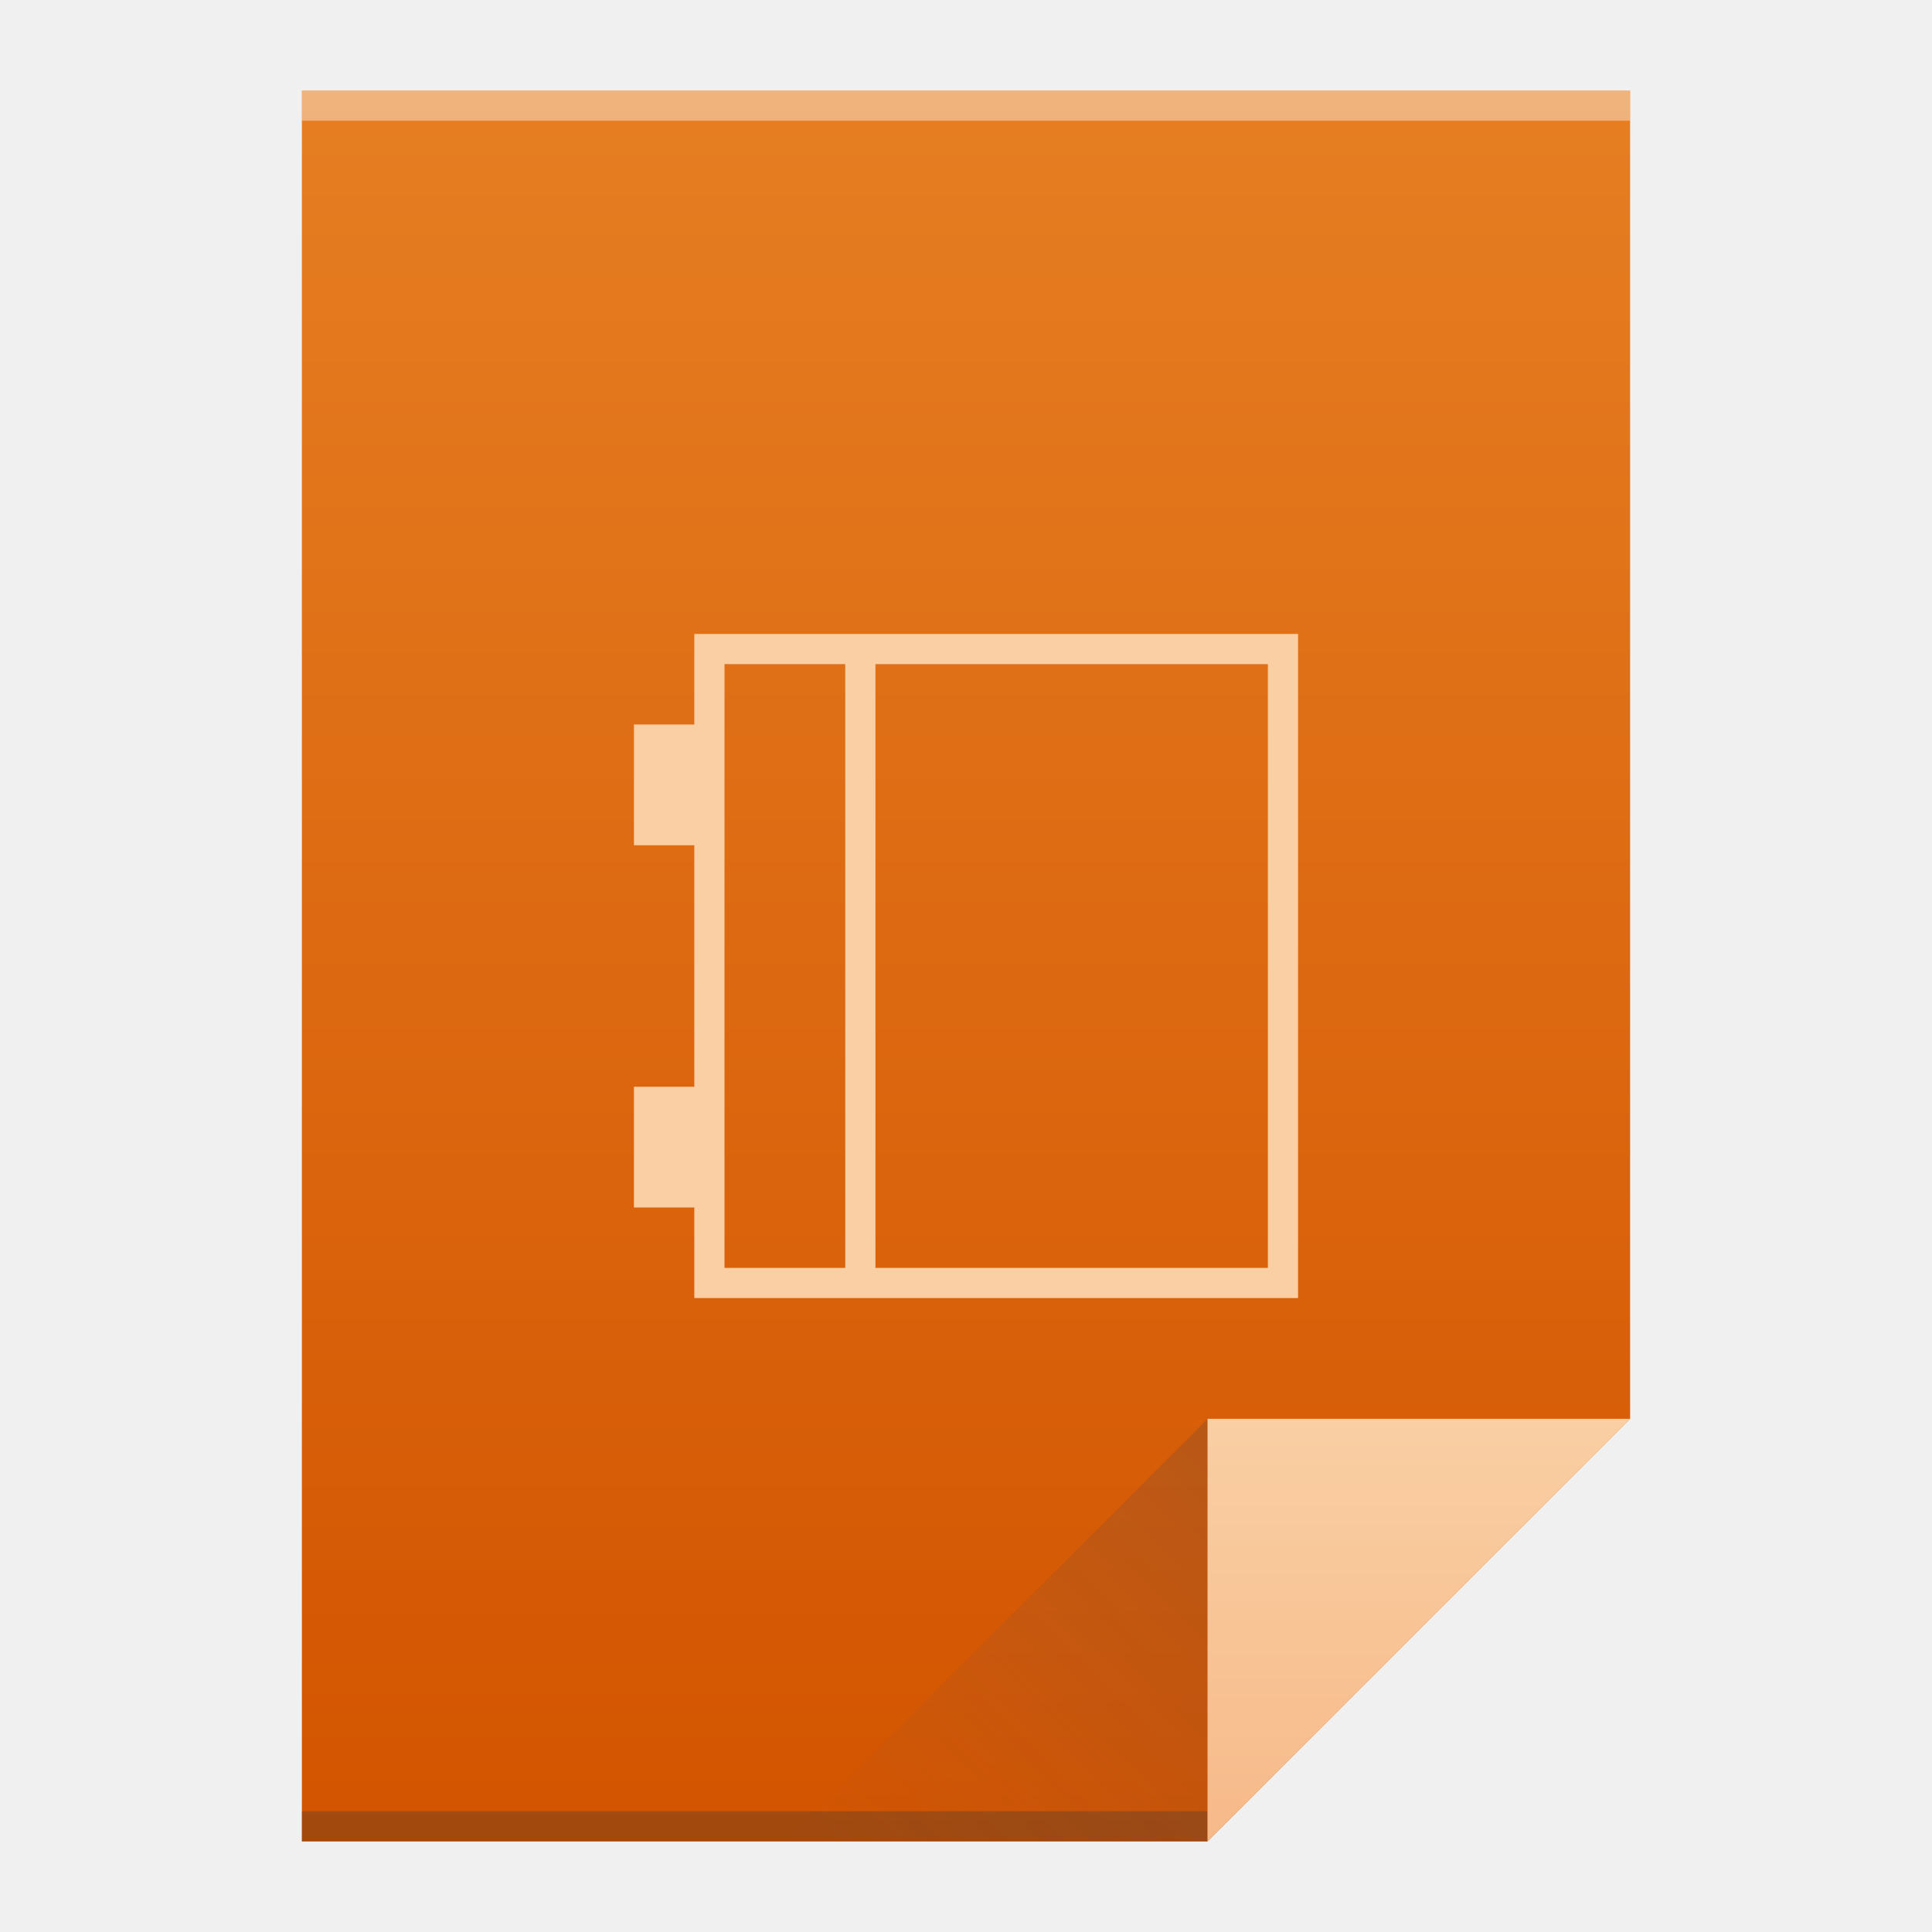
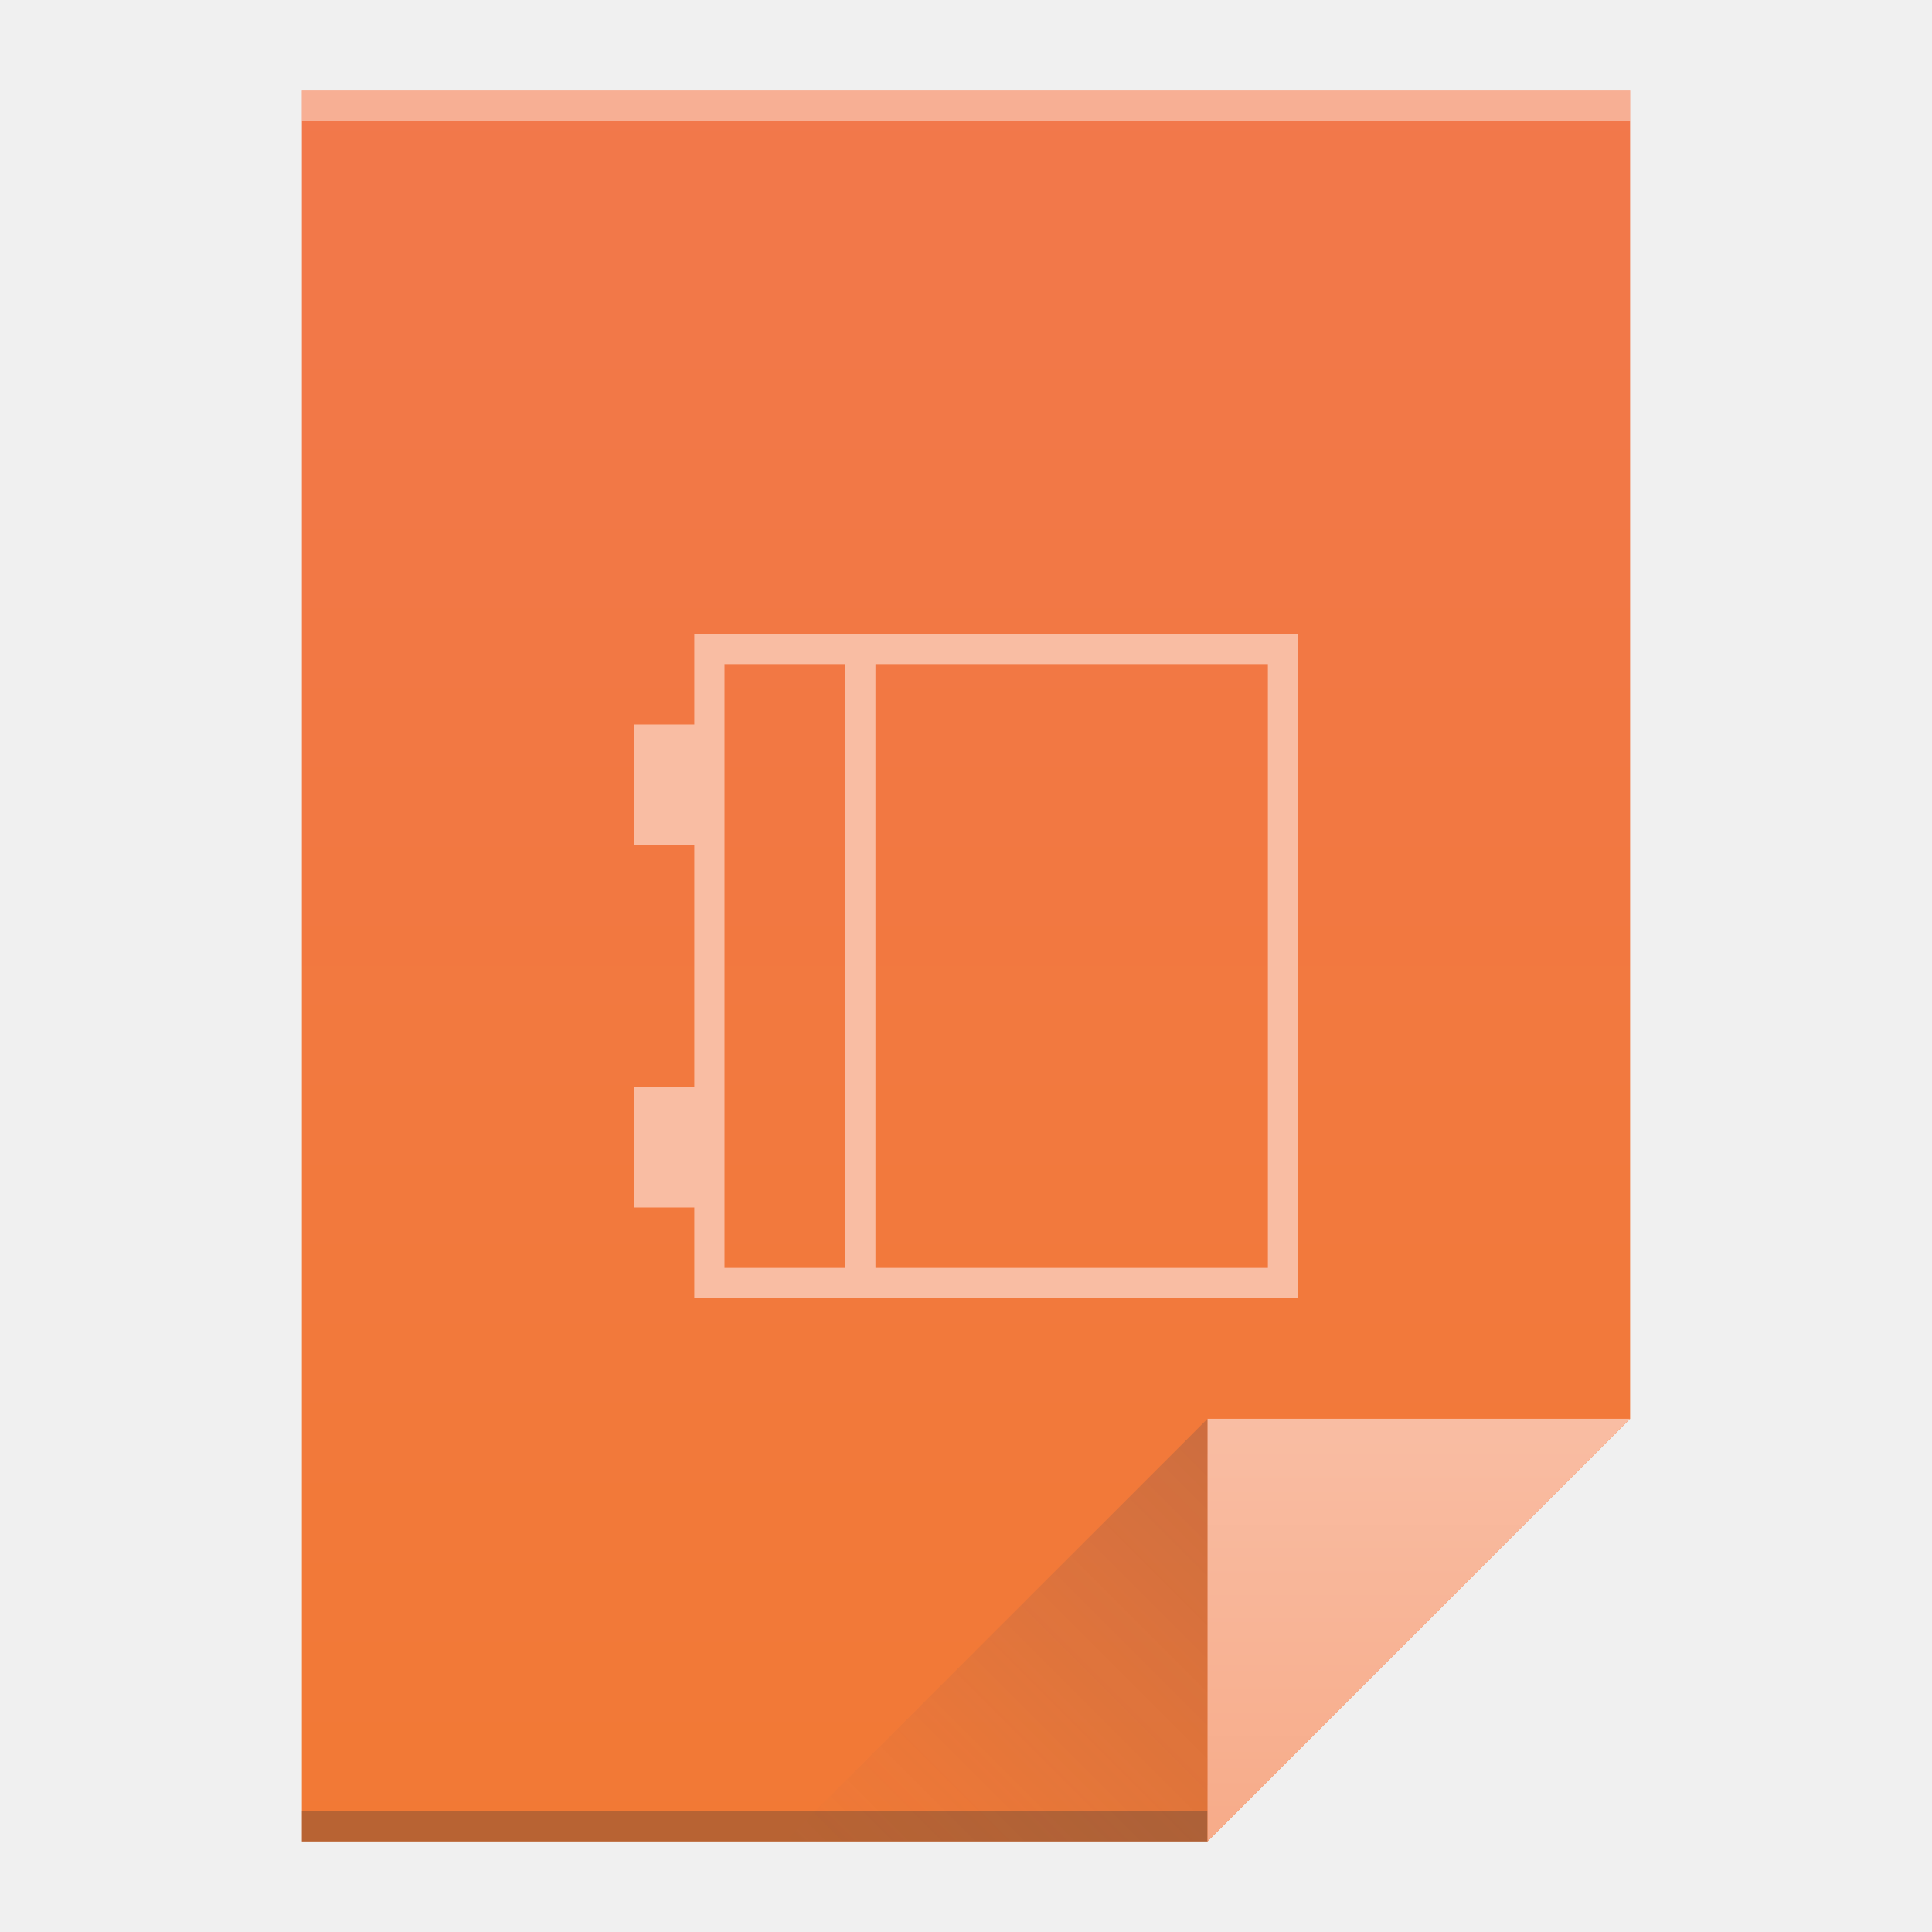
<svg xmlns="http://www.w3.org/2000/svg" xmlns:xlink="http://www.w3.org/1999/xlink" viewBox="0 0 64 64" id="svg2" version="1.1" width="64" height="64">
  <defs id="defs4">
-     <linearGradient id="linearGradient4351">
-       <stop style="stop-color:#f7b989;stop-opacity:1;" offset="0" id="stop4353" />
-       <stop style="stop-color:#f9cfa3;stop-opacity:1;" offset="1" id="stop4355" />
-     </linearGradient>
-     <linearGradient xlink:href="#linearGradient4300-8" id="linearGradient4306" x1="32" y1="61" x2="32" y2="3" gradientUnits="userSpaceOnUse" />
+     <linearGradient xlink:href="#linearGradient4300-8-9" id="linearGradient4306" x1="32" y1="61" x2="32" y2="3" gradientUnits="userSpaceOnUse" />
    <linearGradient gradientTransform="matrix(1,0,0,-1,-14,78)" xlink:href="#linearGradient4410" id="linearGradient4427" x1="54" y1="31" x2="40" y2="17" gradientUnits="userSpaceOnUse" />
    <linearGradient id="linearGradient4410">
      <stop style="stop-color:#383e51;stop-opacity:1" offset="0" id="stop4412" />
      <stop style="stop-color:#655c6f;stop-opacity:0" offset="1" id="stop4414" />
    </linearGradient>
-     <linearGradient xlink:href="#linearGradient4351" id="linearGradient4357" x1="47" y1="61" x2="47" y2="47" gradientUnits="userSpaceOnUse" />
-     <linearGradient id="linearGradient4300-8">
-       <stop id="stop4302-5" offset="0" style="stop-color:#d35400;stop-opacity:1;" />
-       <stop id="stop4304-7" offset="1" style="stop-color:#e67e22;stop-opacity:1;" />
+     <linearGradient xlink:href="#linearGradient4351-3" id="linearGradient4357" x1="47" y1="61" x2="47" y2="47" gradientUnits="userSpaceOnUse" />
+     <linearGradient id="linearGradient4351-3">
+       <stop style="stop-color:#f7ab89;stop-opacity:1" offset="0" id="stop4353-6" />
+       <stop style="stop-color:#f9bda3;stop-opacity:1" offset="1" id="stop4355-8" />
+     </linearGradient>
+     <linearGradient id="linearGradient4300-8-9">
+       <stop id="stop4302-5-0" offset="0" style="stop-color:#f27935;stop-opacity:1" />
+       <stop id="stop4304-7-8" offset="1" style="stop-color:#f2784b;stop-opacity:1" />
    </linearGradient>
  </defs>
  <path style="fill:url(#linearGradient4306);fill-opacity:1.0;stroke:none" d="M 10 3 L 10 61 L 40 61 L 54 47 L 54 17 L 54 3 L 40 3 L 10 3 z " id="rect3500" />
  <rect style="opacity:1;fill:#2e3132;fill-opacity:0.294;stroke:none" id="rect4169" width="30" height="1" x="10" y="60" />
  <rect style="opacity:1;fill:#ffffff;fill-opacity:0.41;stroke:none" id="rect4236" width="44" height="1" x="10" y="3" />
-   <path style="fill:url(#linearGradient4357);fill-opacity:1;fill-rule:evenodd;stroke:none;stroke-width:1px;stroke-linecap:butt;stroke-linejoin:miter;stroke-opacity:1" d="M 54,47 40,61 40,47 Z" id="path4314" />
+   <path style="fill:url(#linearGradient4357);fill-opacity:1.0;fill-rule:evenodd;stroke:none;stroke-width:1px;stroke-linecap:butt;stroke-linejoin:miter;stroke-opacity:1" d="M 54,47 40,61 40,47 Z" id="path4314" />
  <path id="path4320" d="M 26,61 40,47 40,61 Z" style="opacity:0.2;fill:url(#linearGradient4427);fill-opacity:1;fill-rule:evenodd;stroke:none;stroke-width:1px;stroke-linecap:butt;stroke-linejoin:miter;stroke-opacity:1" />
-   <path style="fill:#f9cfa3;fill-opacity:1" d="m 23,24 -2,0 0,4 2,0 0,8 -2,0 0,4 2,0 0,3 2.125,0 L 43,43 43,41.625 43,22 43,21 23,21 m 5,1 0,20 -4,0 0,-20 m 18,0 0,20 -13,0 0,-20" id="path84" />
+   <path style="fill:#f9bda3;fill-opacity:1" d="m 23,24 -2,0 0,4 2,0 0,8 -2,0 0,4 2,0 0,3 2.125,0 L 43,43 43,41.625 43,22 43,21 23,21 m 5,1 0,20 -4,0 0,-20 m 18,0 0,20 -13,0 0,-20" id="path84" />
</svg>
